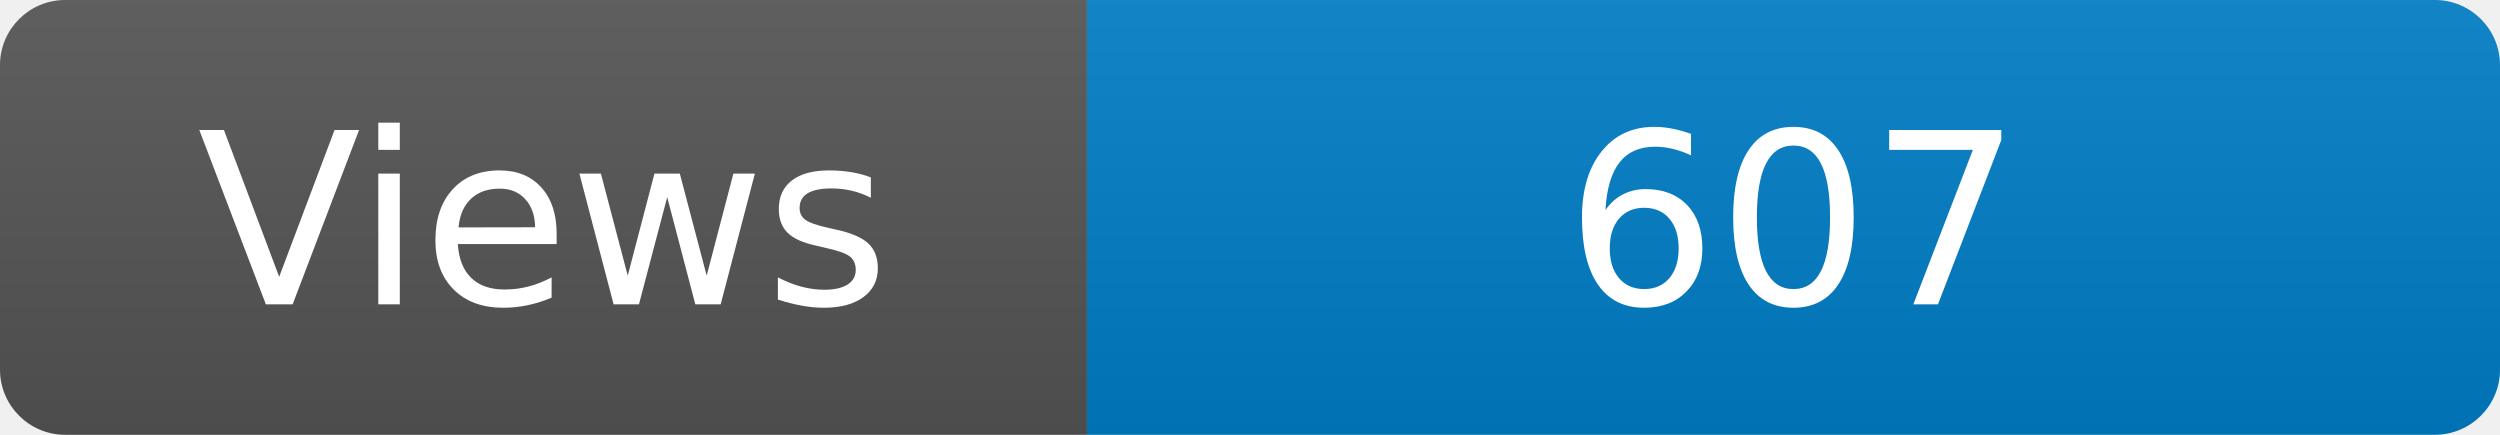
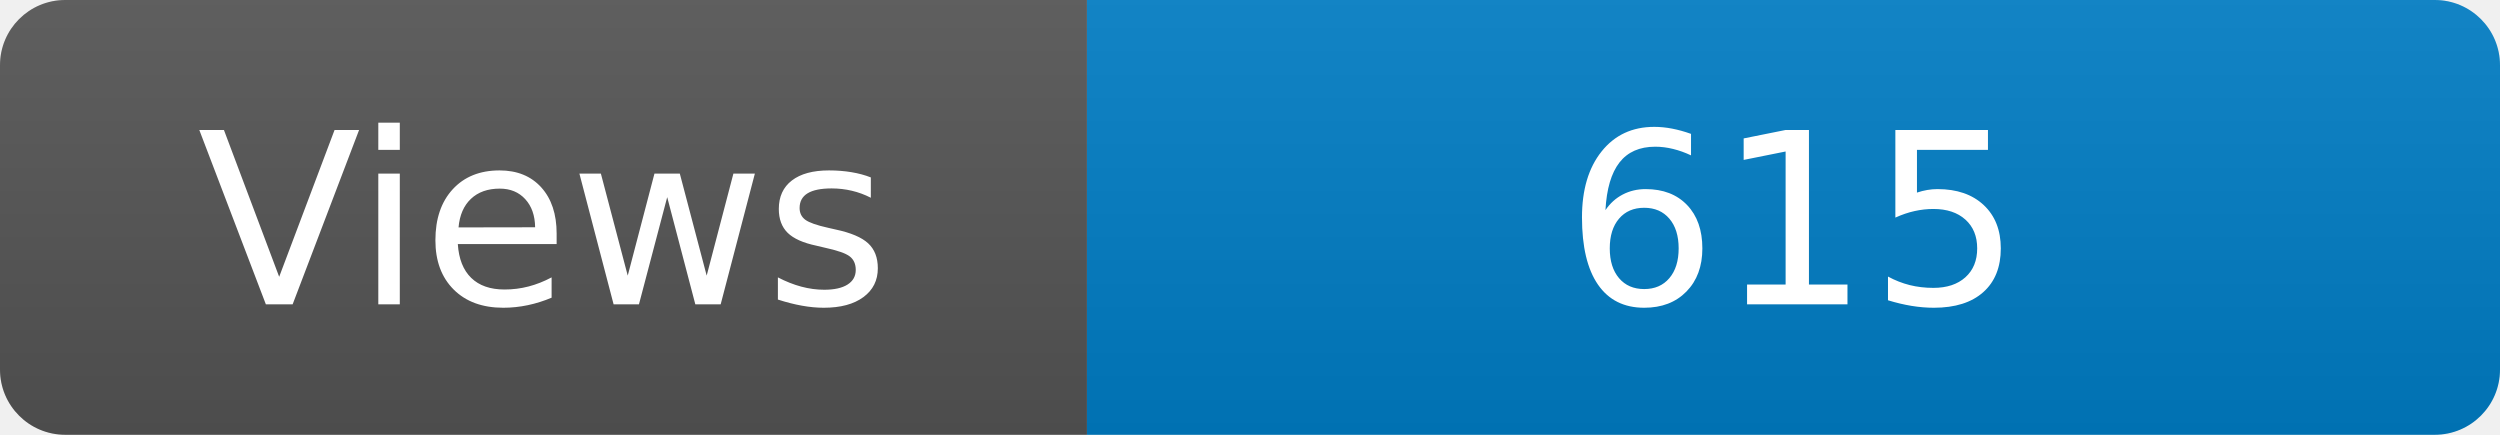
<svg xmlns="http://www.w3.org/2000/svg" width="115" height="20" role="img" aria-label="Maintained?: yes">
  <linearGradient id="s" x2="0" y2="100%">
    <stop offset="0" stop-color="#bbb" stop-opacity=".1" />
    <stop offset="1" stop-opacity=".1" />
  </linearGradient>
  <clipPath id="r">
    <rect width="115" height="20" rx="3" fill="#fff" />
  </clipPath>
  <g clip-path="url(#r)">
    <rect width="50" height="20" fill="#555" />
    <rect x="50" width="160" height="20" fill="#007ec6" />
    <rect width="115" height="20" fill="url(#s)" />
  </g>
  <g fill="#fff" text-anchor="middle" font-family="Verdana,Geneva,DejaVu Sans,sans-serif" font-size="110">
    <text x="250" y="140" transform="scale(.1)" fill="#fff">Views</text>
-     <text x="825" y="140" transform="scale(.1)" fill="#fff">607</text>
+     <text x="825" y="140" transform="scale(.1)" fill="#fff">615</text>
  </g>
</svg>
